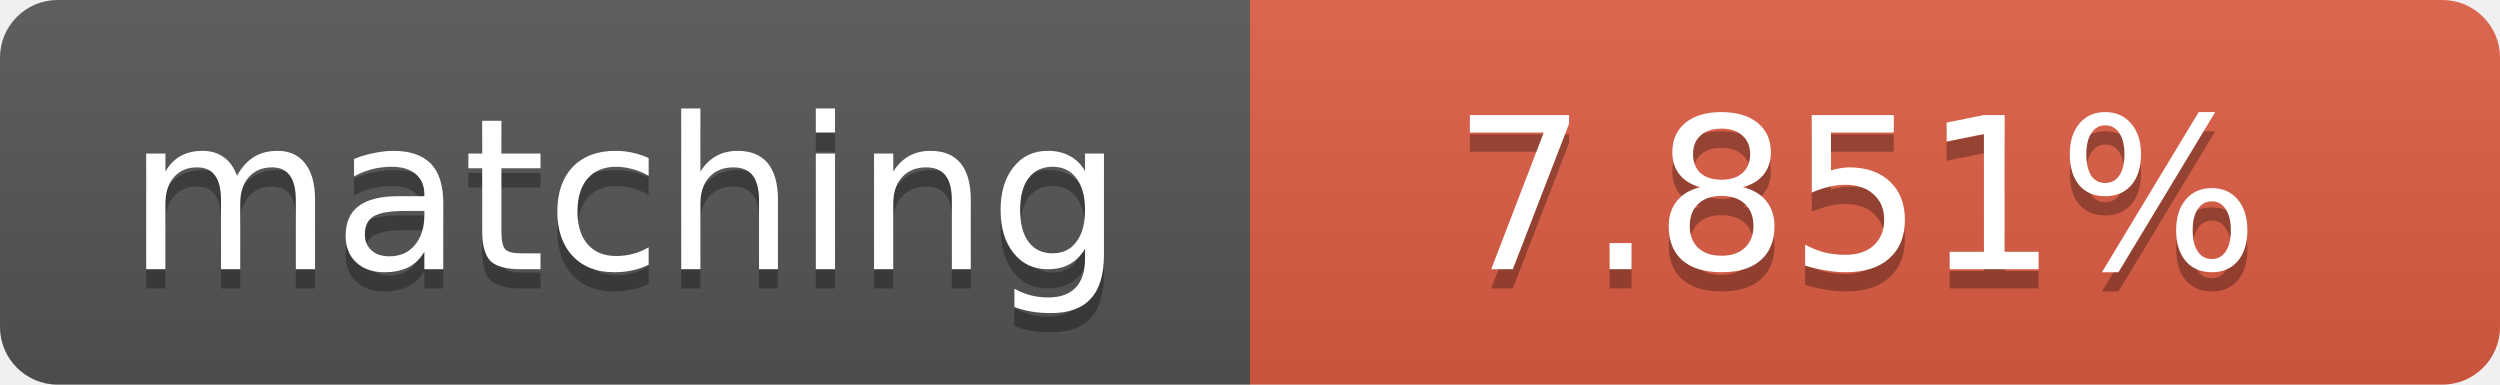
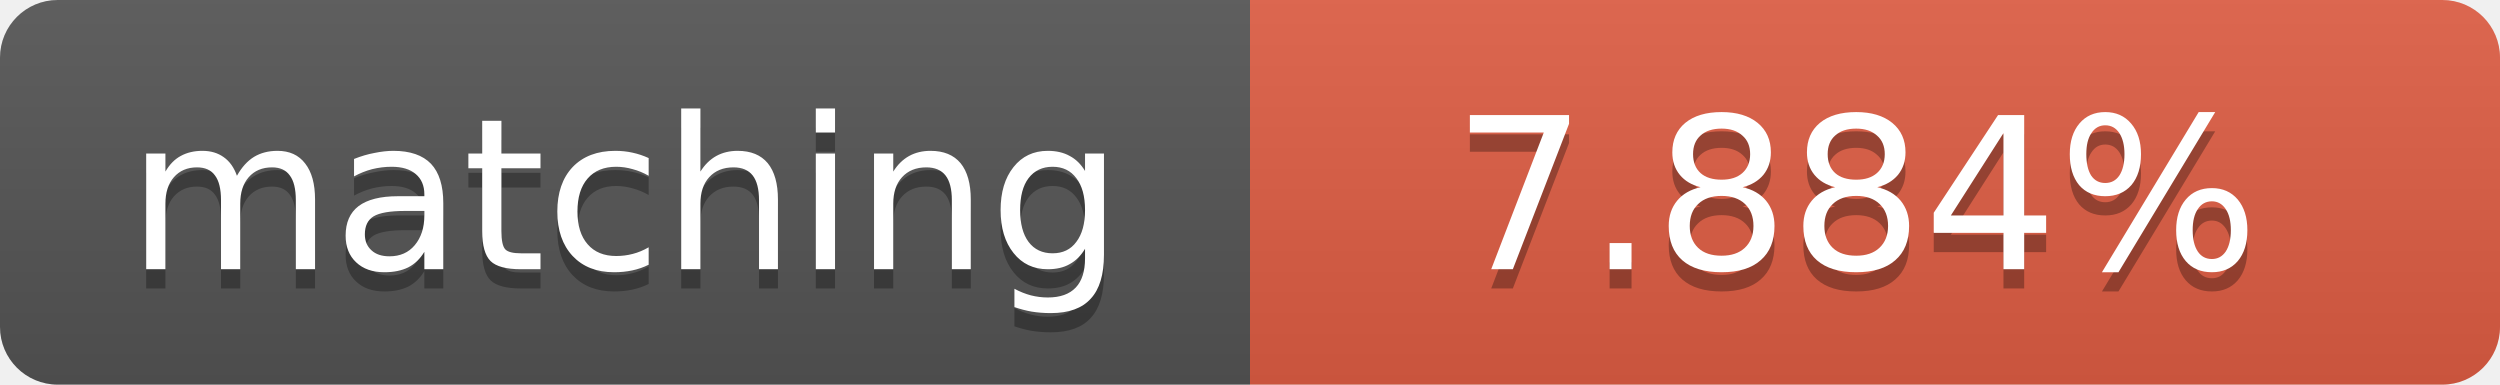
<svg xmlns="http://www.w3.org/2000/svg" width="130" height="20">
  <linearGradient id="b" x2="0" y2="100%">
    <stop offset="0" stop-color="#bbb" stop-opacity=".1" />
    <stop offset="1" stop-opacity=".1" />
  </linearGradient>
  <clipPath id="a">
    <rect width="130" height="20" rx="3" fill="#fff" />
  </clipPath>
  <g clip-path="url(#a)">
    <path fill="#555" d="M0 0h65v20H0z" />
    <path fill="#e05d44" d="M65 0h65v20H65z" />
    <path fill="url(#b)" d="M0 0h130v20H0z" />
  </g>
  <g fill="#fff" text-anchor="middle" font-family="DejaVu Sans,Verdana,Geneva,sans-serif" font-size="11">
    <text x="32.5" y="15" fill="#010101" fill-opacity=".3">matching</text>
    <text x="32.5" y="14">matching</text>
-     <text x="96.5" y="15" fill="#010101" fill-opacity=".3">7.851%</text>
-     <text x="96.5" y="14">7.851%</text>
+     <text x="96.5" y="15" fill="#010101" fill-opacity=".3">7.884%</text>
+     <text x="96.5" y="14">7.884%</text>
  </g>
</svg>
